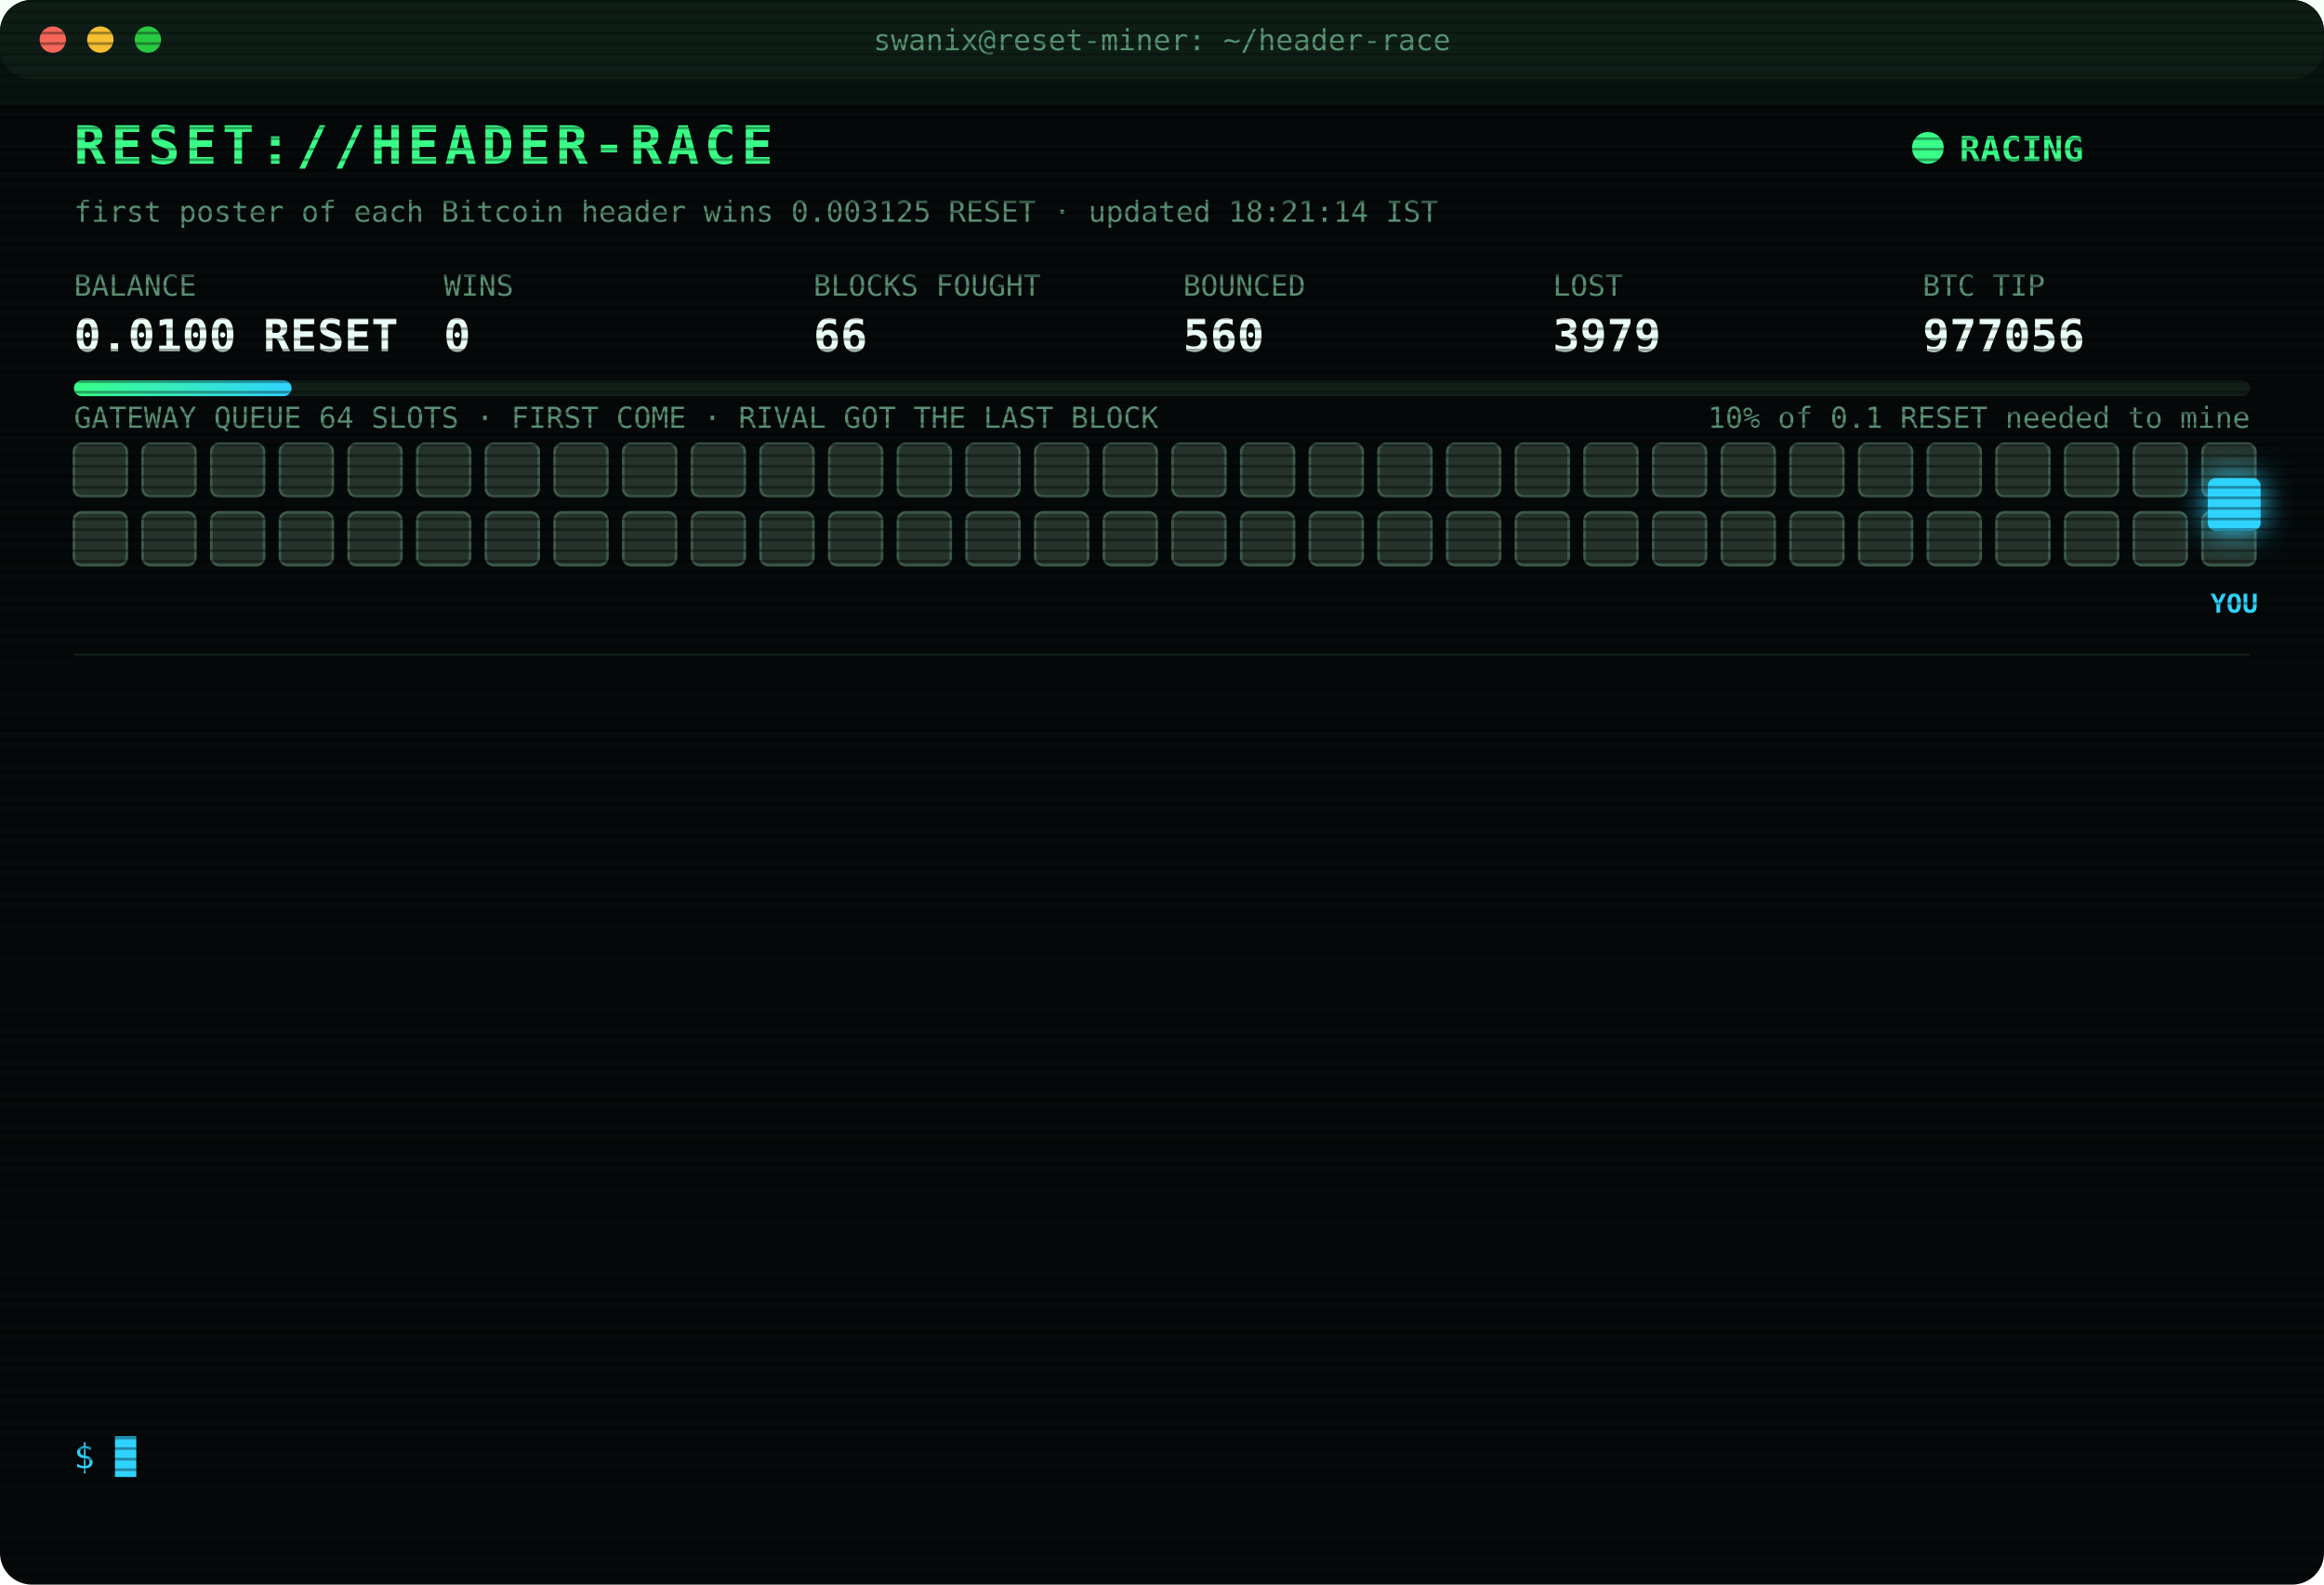
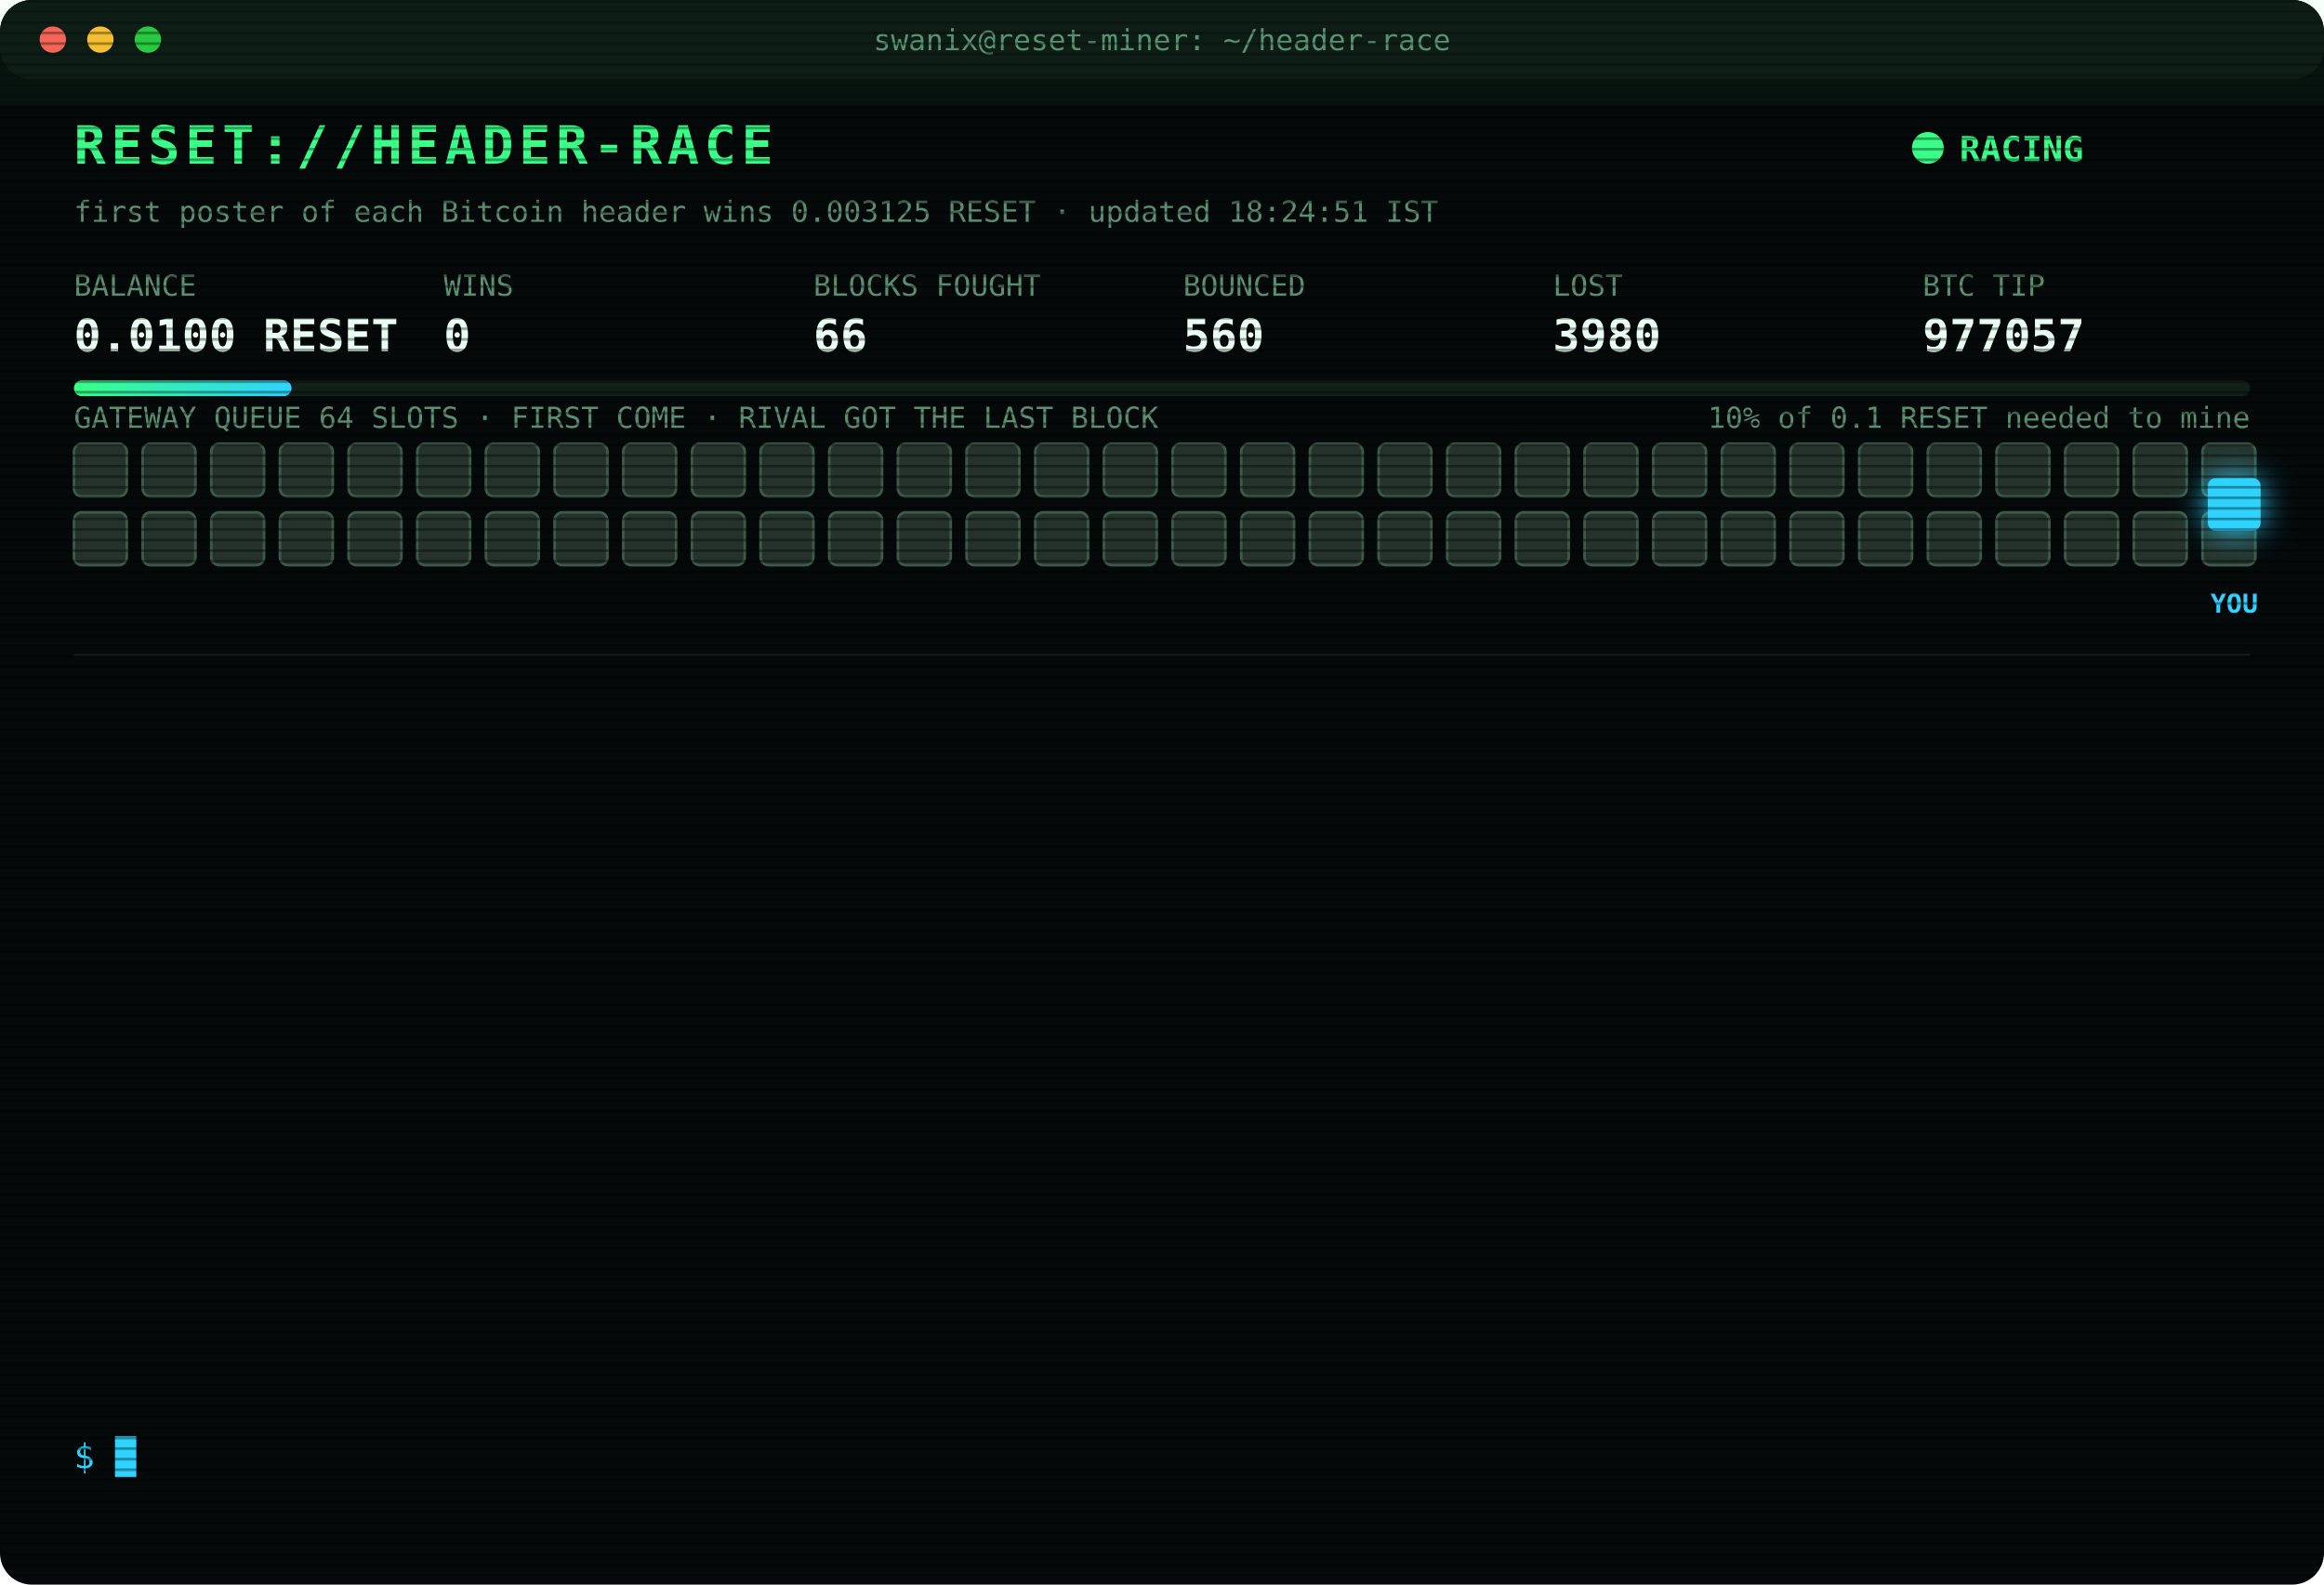
<svg xmlns="http://www.w3.org/2000/svg" width="880" height="600" viewBox="0 0 880 600" font-family="ui-monospace,SFMono-Regular,Menlo,Consolas,monospace">
  <style>
text{font-size:13px;fill:#7CFFB2}
.title{font-size:20px;font-weight:700;fill:#39FF88;letter-spacing:2px;animation:glitch 3s infinite steps(1)}
.sub{fill:#2fd3ff}.k{fill:#5a8f73;font-size:11px}.v{font-size:17px;font-weight:700;fill:#eafff3}
.ts{fill:#3f6b56}.boot{fill:#2fd3ff}.dim{fill:#5a8f73}.bad{fill:#ff4d6d}.warn{fill:#ffd23f}.mag{fill:#ff5cf0}.win{fill:#39FF88;font-weight:700}
.tag{font-size:10px;fill:#2fd3ff;font-weight:700}
.rival{fill:#26332c;stroke:#3c5a49;animation:jam 1.2s infinite alternate}
.idle{fill:#141c18;stroke:#22302a;animation:breathe 4s infinite}
.me{fill:#2fd3ff;filter:drop-shadow(0 0 6px #2fd3ff)}
.hover{animation:nudge 1.1s infinite ease-in-out}.bounce{animation:kick 1.4s infinite}
.ln{opacity:0;animation:in .4s forwards}
.cur{animation:blink 1s infinite steps(1)}
.scan{animation:scan 6s infinite linear}
.led{animation:blink 1.4s infinite}
@keyframes in{from{opacity:0;transform:translateX(-6px)}to{opacity:1;transform:none}}
@keyframes blink{50%{opacity:0}}
@keyframes jam{to{fill:#33463b}}
@keyframes breathe{50%{opacity:.4}}
@keyframes nudge{50%{transform:translateX(-10px)}}
@keyframes kick{0%,100%{transform:none}30%{transform:translateX(-14px)}55%{transform:translateX(10px) translateY(-6px)}}
@keyframes glitch{0%,92%{transform:none}93%{transform:translateX(2px);fill:#ff4d6d}95%{transform:translateX(-2px);fill:#2fd3ff}97%{transform:none}}
@keyframes scan{from{transform:translateY(-40px)}to{transform:translateY(600px)}}
</style>
  <defs>
    <pattern id="sl" width="4" height="4" patternUnits="userSpaceOnUse">
      <rect width="4" height="1" fill="#000" opacity=".35" />
    </pattern>
    <linearGradient id="bar">
      <stop offset="0" stop-color="#39FF88" />
      <stop offset="1" stop-color="#2fd3ff" />
    </linearGradient>
  </defs>
  <rect width="880" height="600" rx="12" fill="#05090a" />
  <rect width="880" height="30" rx="12" fill="#0d1512" />
  <circle cx="20" cy="15" r="5" fill="#ff5f57" />
  <circle cx="38" cy="15" r="5" fill="#febc2e" />
  <circle cx="56" cy="15" r="5" fill="#28c840" />
  <text x="440" y="19" text-anchor="middle" class="k">swanix@reset-miner: ~/header-race</text>
  <text x="28" y="62" class="title">RESET://HEADER-RACE</text>
  <circle class="led" cx="730" cy="56" r="6" fill="#39FF88" />
  <text x="742" y="61" class="win">RACING</text>
-   <text x="28" y="84" class="k">first poster of each Bitcoin header wins 0.003125 RESET · updated 18:21:14 IST</text>
+   <text x="28" y="84" class="k">first poster of each Bitcoin header wins 0.003125 RESET · updated 18:24:51 IST</text>
  <text x="28" y="112" class="k">BALANCE</text>
  <text x="28" y="133" class="v">0.0100 RESET</text>
  <text x="168" y="112" class="k">WINS</text>
  <text x="168" y="133" class="v">0</text>
  <text x="308" y="112" class="k">BLOCKS FOUGHT</text>
  <text x="308" y="133" class="v">66</text>
  <text x="448" y="112" class="k">BOUNCED</text>
  <text x="448" y="133" class="v">560</text>
  <text x="588" y="112" class="k">LOST</text>
-   <text x="588" y="133" class="v">3979</text>
+   <text x="588" y="133" class="v">3980</text>
  <text x="728" y="112" class="k">BTC TIP</text>
-   <text x="728" y="133" class="v">977056</text>
+   <text x="728" y="133" class="v">977057</text>
  <rect x="28" y="144" width="824" height="6" rx="3" fill="#13201a" />
  <rect x="28" y="144" width="82.4" height="6" rx="3" fill="url(#bar)" />
  <text x="852" y="162" text-anchor="end" class="k">10% of 0.1 RESET needed to mine</text>
  <text x="28" y="162" class="k">GATEWAY QUEUE 64 SLOTS · FIRST COME · RIVAL GOT THE LAST BLOCK</text>
  <rect class="rival" x="28" y="168" width="20" height="20" rx="3" style="animation-delay:0.00s" />
  <rect class="rival" x="54" y="168" width="20" height="20" rx="3" style="animation-delay:0.05s" />
  <rect class="rival" x="80" y="168" width="20" height="20" rx="3" style="animation-delay:0.10s" />
  <rect class="rival" x="106" y="168" width="20" height="20" rx="3" style="animation-delay:0.15s" />
  <rect class="rival" x="132" y="168" width="20" height="20" rx="3" style="animation-delay:0.20s" />
  <rect class="rival" x="158" y="168" width="20" height="20" rx="3" style="animation-delay:0.25s" />
  <rect class="rival" x="184" y="168" width="20" height="20" rx="3" style="animation-delay:0.30s" />
  <rect class="rival" x="210" y="168" width="20" height="20" rx="3" style="animation-delay:0.35s" />
  <rect class="rival" x="236" y="168" width="20" height="20" rx="3" style="animation-delay:0.40s" />
  <rect class="rival" x="262" y="168" width="20" height="20" rx="3" style="animation-delay:0.45s" />
  <rect class="rival" x="288" y="168" width="20" height="20" rx="3" style="animation-delay:0.50s" />
  <rect class="rival" x="314" y="168" width="20" height="20" rx="3" style="animation-delay:0.55s" />
  <rect class="rival" x="340" y="168" width="20" height="20" rx="3" style="animation-delay:0.60s" />
  <rect class="rival" x="366" y="168" width="20" height="20" rx="3" style="animation-delay:0.65s" />
  <rect class="rival" x="392" y="168" width="20" height="20" rx="3" style="animation-delay:0.70s" />
  <rect class="rival" x="418" y="168" width="20" height="20" rx="3" style="animation-delay:0.75s" />
  <rect class="rival" x="444" y="168" width="20" height="20" rx="3" style="animation-delay:0.80s" />
  <rect class="rival" x="470" y="168" width="20" height="20" rx="3" style="animation-delay:0.85s" />
  <rect class="rival" x="496" y="168" width="20" height="20" rx="3" style="animation-delay:0.90s" />
  <rect class="rival" x="522" y="168" width="20" height="20" rx="3" style="animation-delay:0.95s" />
  <rect class="rival" x="548" y="168" width="20" height="20" rx="3" style="animation-delay:1.00s" />
  <rect class="rival" x="574" y="168" width="20" height="20" rx="3" style="animation-delay:1.05s" />
  <rect class="rival" x="600" y="168" width="20" height="20" rx="3" style="animation-delay:1.10s" />
  <rect class="rival" x="626" y="168" width="20" height="20" rx="3" style="animation-delay:1.15s" />
  <rect class="rival" x="652" y="168" width="20" height="20" rx="3" style="animation-delay:1.20s" />
  <rect class="rival" x="678" y="168" width="20" height="20" rx="3" style="animation-delay:1.25s" />
  <rect class="rival" x="704" y="168" width="20" height="20" rx="3" style="animation-delay:1.30s" />
  <rect class="rival" x="730" y="168" width="20" height="20" rx="3" style="animation-delay:1.35s" />
  <rect class="rival" x="756" y="168" width="20" height="20" rx="3" style="animation-delay:1.40s" />
  <rect class="rival" x="782" y="168" width="20" height="20" rx="3" style="animation-delay:1.45s" />
  <rect class="rival" x="808" y="168" width="20" height="20" rx="3" style="animation-delay:1.50s" />
  <rect class="rival" x="834" y="168" width="20" height="20" rx="3" style="animation-delay:1.55s" />
  <rect class="rival" x="28" y="194" width="20" height="20" rx="3" style="animation-delay:1.60s" />
  <rect class="rival" x="54" y="194" width="20" height="20" rx="3" style="animation-delay:1.65s" />
  <rect class="rival" x="80" y="194" width="20" height="20" rx="3" style="animation-delay:1.70s" />
  <rect class="rival" x="106" y="194" width="20" height="20" rx="3" style="animation-delay:1.75s" />
  <rect class="rival" x="132" y="194" width="20" height="20" rx="3" style="animation-delay:1.80s" />
  <rect class="rival" x="158" y="194" width="20" height="20" rx="3" style="animation-delay:1.85s" />
  <rect class="rival" x="184" y="194" width="20" height="20" rx="3" style="animation-delay:1.90s" />
  <rect class="rival" x="210" y="194" width="20" height="20" rx="3" style="animation-delay:1.95s" />
  <rect class="rival" x="236" y="194" width="20" height="20" rx="3" style="animation-delay:2.00s" />
  <rect class="rival" x="262" y="194" width="20" height="20" rx="3" style="animation-delay:2.05s" />
  <rect class="rival" x="288" y="194" width="20" height="20" rx="3" style="animation-delay:2.10s" />
  <rect class="rival" x="314" y="194" width="20" height="20" rx="3" style="animation-delay:2.15s" />
  <rect class="rival" x="340" y="194" width="20" height="20" rx="3" style="animation-delay:2.20s" />
  <rect class="rival" x="366" y="194" width="20" height="20" rx="3" style="animation-delay:2.25s" />
  <rect class="rival" x="392" y="194" width="20" height="20" rx="3" style="animation-delay:2.30s" />
  <rect class="rival" x="418" y="194" width="20" height="20" rx="3" style="animation-delay:2.35s" />
  <rect class="rival" x="444" y="194" width="20" height="20" rx="3" style="animation-delay:2.40s" />
  <rect class="rival" x="470" y="194" width="20" height="20" rx="3" style="animation-delay:2.45s" />
  <rect class="rival" x="496" y="194" width="20" height="20" rx="3" style="animation-delay:2.50s" />
  <rect class="rival" x="522" y="194" width="20" height="20" rx="3" style="animation-delay:2.55s" />
  <rect class="rival" x="548" y="194" width="20" height="20" rx="3" style="animation-delay:2.60s" />
  <rect class="rival" x="574" y="194" width="20" height="20" rx="3" style="animation-delay:2.65s" />
  <rect class="rival" x="600" y="194" width="20" height="20" rx="3" style="animation-delay:2.70s" />
  <rect class="rival" x="626" y="194" width="20" height="20" rx="3" style="animation-delay:2.75s" />
  <rect class="rival" x="652" y="194" width="20" height="20" rx="3" style="animation-delay:2.80s" />
  <rect class="rival" x="678" y="194" width="20" height="20" rx="3" style="animation-delay:2.85s" />
  <rect class="rival" x="704" y="194" width="20" height="20" rx="3" style="animation-delay:2.90s" />
  <rect class="rival" x="730" y="194" width="20" height="20" rx="3" style="animation-delay:2.95s" />
  <rect class="rival" x="756" y="194" width="20" height="20" rx="3" style="animation-delay:3.00s" />
  <rect class="rival" x="782" y="194" width="20" height="20" rx="3" style="animation-delay:3.05s" />
  <rect class="rival" x="808" y="194" width="20" height="20" rx="3" style="animation-delay:3.10s" />
  <rect class="rival" x="834" y="194" width="20" height="20" rx="3" style="animation-delay:3.15s" />
  <g class="hover">
    <rect class="me" x="836" y="181" width="20" height="20" rx="3" />
    <text class="tag" x="846" y="232" text-anchor="middle">YOU</text>
  </g>
  <line x1="28" x2="852" y1="248" y2="248" stroke="#13201a" />
  <g class="ln" style="animation-delay:0.40s">
-     <text x="28" y="270" class="ts">16:09:29</text>
-     <text x="104" y="270" class="bad">[LOST] #977042 taken by a rival miner</text>
+     <text x="28" y="270" class="ts">16:23:01</text>
+     <text x="104" y="270" class="bad">[LOST] #977044 taken by a rival miner</text>
  </g>
  <g class="ln" style="animation-delay:0.65s">
-     <text x="28" y="292" class="ts">16:23:01</text>
-     <text x="104" y="292" class="bad">[LOST] #977044 taken by a rival miner</text>
+     <text x="28" y="292" class="ts">16:24:47</text>
+     <text x="104" y="292" class="bad">[LOST] #977045 taken by a rival miner</text>
  </g>
  <g class="ln" style="animation-delay:0.90s">
-     <text x="28" y="314" class="ts">16:24:47</text>
-     <text x="104" y="314" class="bad">[LOST] #977045 taken by a rival miner</text>
+     <text x="28" y="314" class="ts">16:37:36</text>
+     <text x="104" y="314" class="bad">[LOST] #977046 taken by a rival miner</text>
  </g>
  <g class="ln" style="animation-delay:1.15s">
-     <text x="28" y="336" class="ts">16:37:36</text>
-     <text x="104" y="336" class="bad">[LOST] #977046 taken by a rival miner</text>
+     <text x="28" y="336" class="ts">16:51:18</text>
+     <text x="104" y="336" class="bad">[LOST] #977047 taken by a rival miner</text>
  </g>
  <g class="ln" style="animation-delay:1.40s">
-     <text x="28" y="358" class="ts">16:51:18</text>
-     <text x="104" y="358" class="bad">[LOST] #977047 taken by a rival miner</text>
+     <text x="28" y="358" class="ts">17:07:35</text>
+     <text x="104" y="358" class="bad">[LOST] #977048 taken by a rival miner</text>
  </g>
  <g class="ln" style="animation-delay:1.65s">
-     <text x="28" y="380" class="ts">17:07:35</text>
-     <text x="104" y="380" class="bad">[LOST] #977048 taken by a rival miner</text>
+     <text x="28" y="380" class="ts">17:08:47</text>
+     <text x="104" y="380" class="bad">[LOST] #977049 taken by a rival miner</text>
  </g>
  <g class="ln" style="animation-delay:1.90s">
-     <text x="28" y="402" class="ts">17:08:47</text>
-     <text x="104" y="402" class="bad">[LOST] #977049 taken by a rival miner</text>
+     <text x="28" y="402" class="ts">17:18:10</text>
+     <text x="104" y="402" class="bad">[LOST] #977050 taken by a rival miner</text>
  </g>
  <g class="ln" style="animation-delay:2.15s">
-     <text x="28" y="424" class="ts">17:18:10</text>
-     <text x="104" y="424" class="bad">[LOST] #977050 taken by a rival miner</text>
+     <text x="28" y="424" class="ts">17:48:39</text>
+     <text x="104" y="424" class="bad">[LOST] #977052 taken by a rival miner</text>
  </g>
  <g class="ln" style="animation-delay:2.40s">
-     <text x="28" y="446" class="ts">17:48:39</text>
-     <text x="104" y="446" class="bad">[LOST] #977052 taken by a rival miner</text>
+     <text x="28" y="446" class="ts">17:49:21</text>
+     <text x="104" y="446" class="bad">[LOST] #977053 taken by a rival miner</text>
  </g>
  <g class="ln" style="animation-delay:2.65s">
-     <text x="28" y="468" class="ts">17:49:21</text>
-     <text x="104" y="468" class="bad">[LOST] #977053 taken by a rival miner</text>
+     <text x="28" y="468" class="ts">17:59:41</text>
+     <text x="104" y="468" class="bad">[LOST] #977054 taken by a rival miner</text>
  </g>
  <g class="ln" style="animation-delay:2.90s">
-     <text x="28" y="490" class="ts">17:59:41</text>
-     <text x="104" y="490" class="bad">[LOST] #977054 taken by a rival miner</text>
+     <text x="28" y="490" class="ts">18:17:10</text>
+     <text x="104" y="490" class="bad">[LOST] #977055 taken by a rival miner</text>
  </g>
  <g class="ln" style="animation-delay:3.15s">
-     <text x="28" y="512" class="ts">18:17:10</text>
-     <text x="104" y="512" class="bad">[LOST] #977055 taken by a rival miner</text>
+     <text x="28" y="512" class="ts">18:21:14</text>
+     <text x="104" y="512" class="bad">[LOST] #977056 taken by a rival miner</text>
  </g>
  <g class="ln" style="animation-delay:3.40s">
-     <text x="28" y="534" class="ts">18:21:14</text>
-     <text x="104" y="534" class="bad">[LOST] #977056 taken by a rival miner</text>
+     <text x="28" y="534" class="ts">18:24:51</text>
+     <text x="104" y="534" class="bad">[LOST] #977057 taken by a rival miner</text>
  </g>
  <text x="28" y="556" class="sub">$ <tspan class="cur">█</tspan>
  </text>
  <rect width="880" height="600" rx="12" fill="url(#sl)" pointer-events="none" />
  <rect class="scan" width="880" height="40" fill="#39FF88" opacity=".04" />
</svg>
